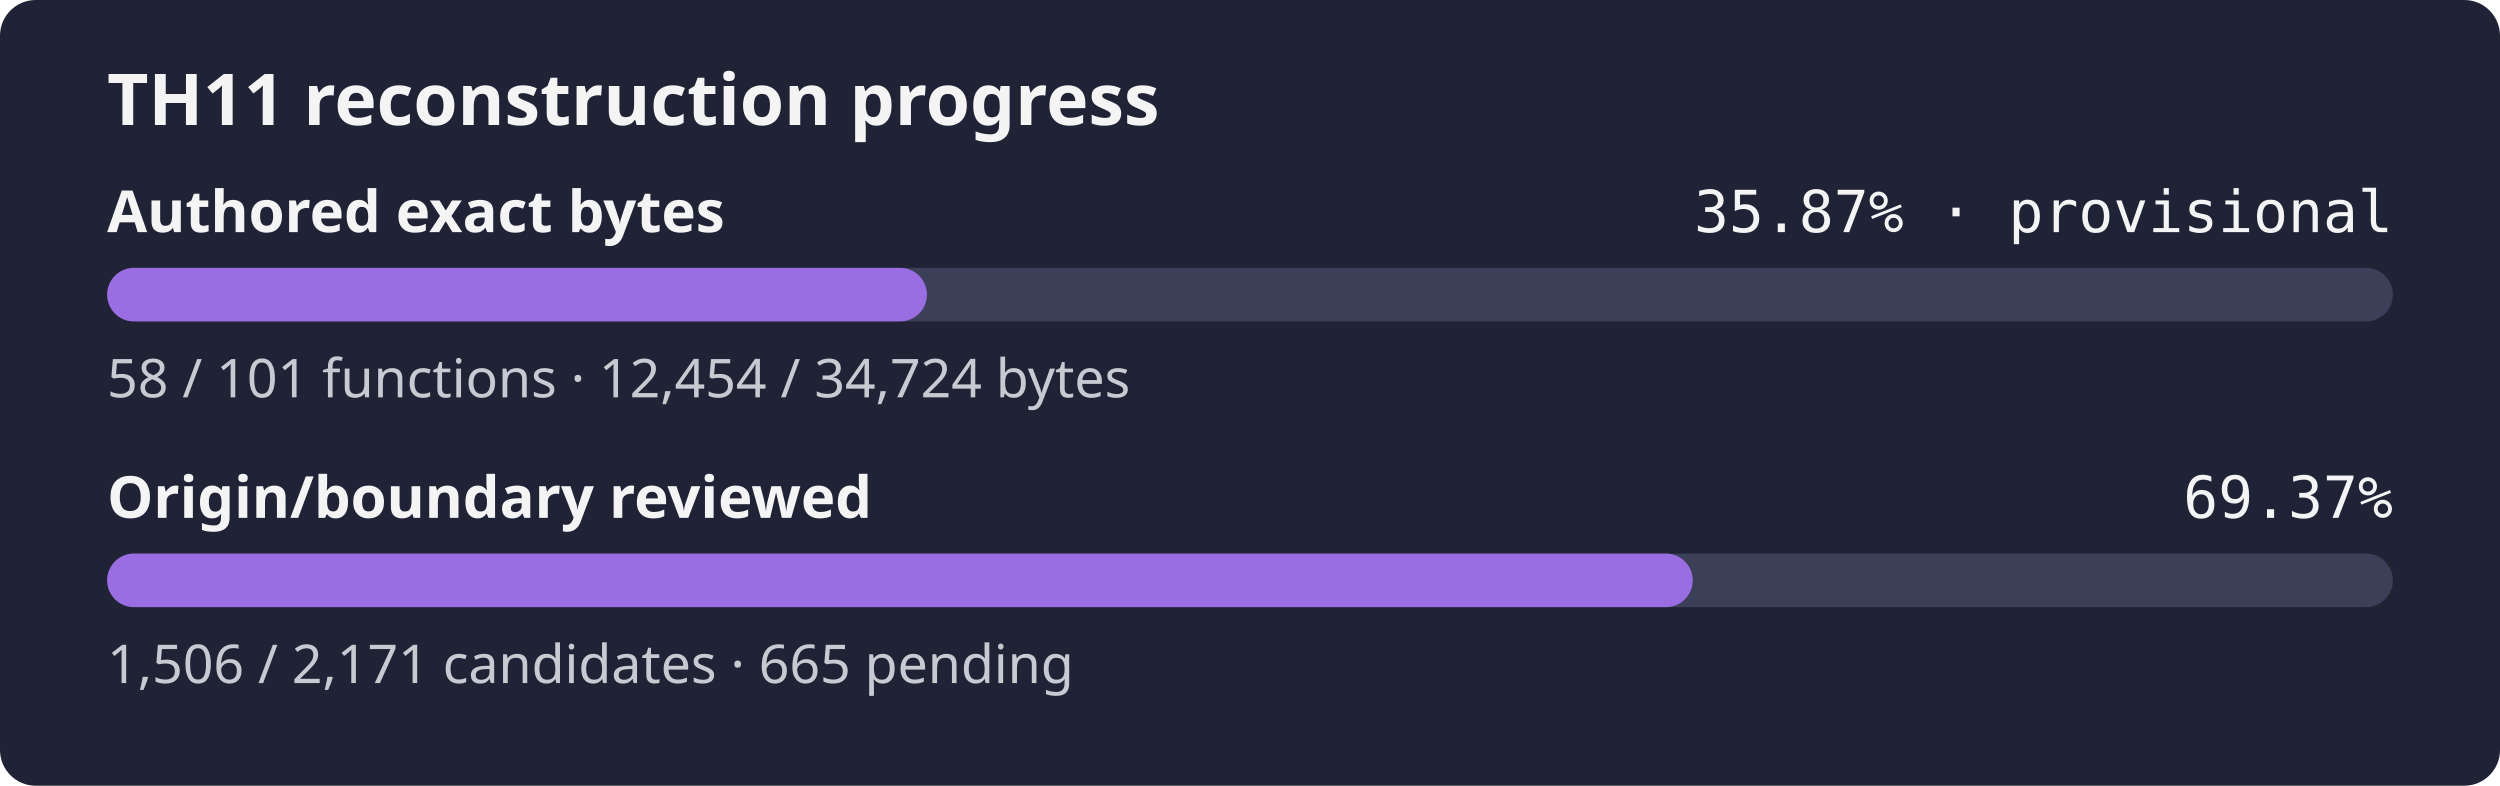
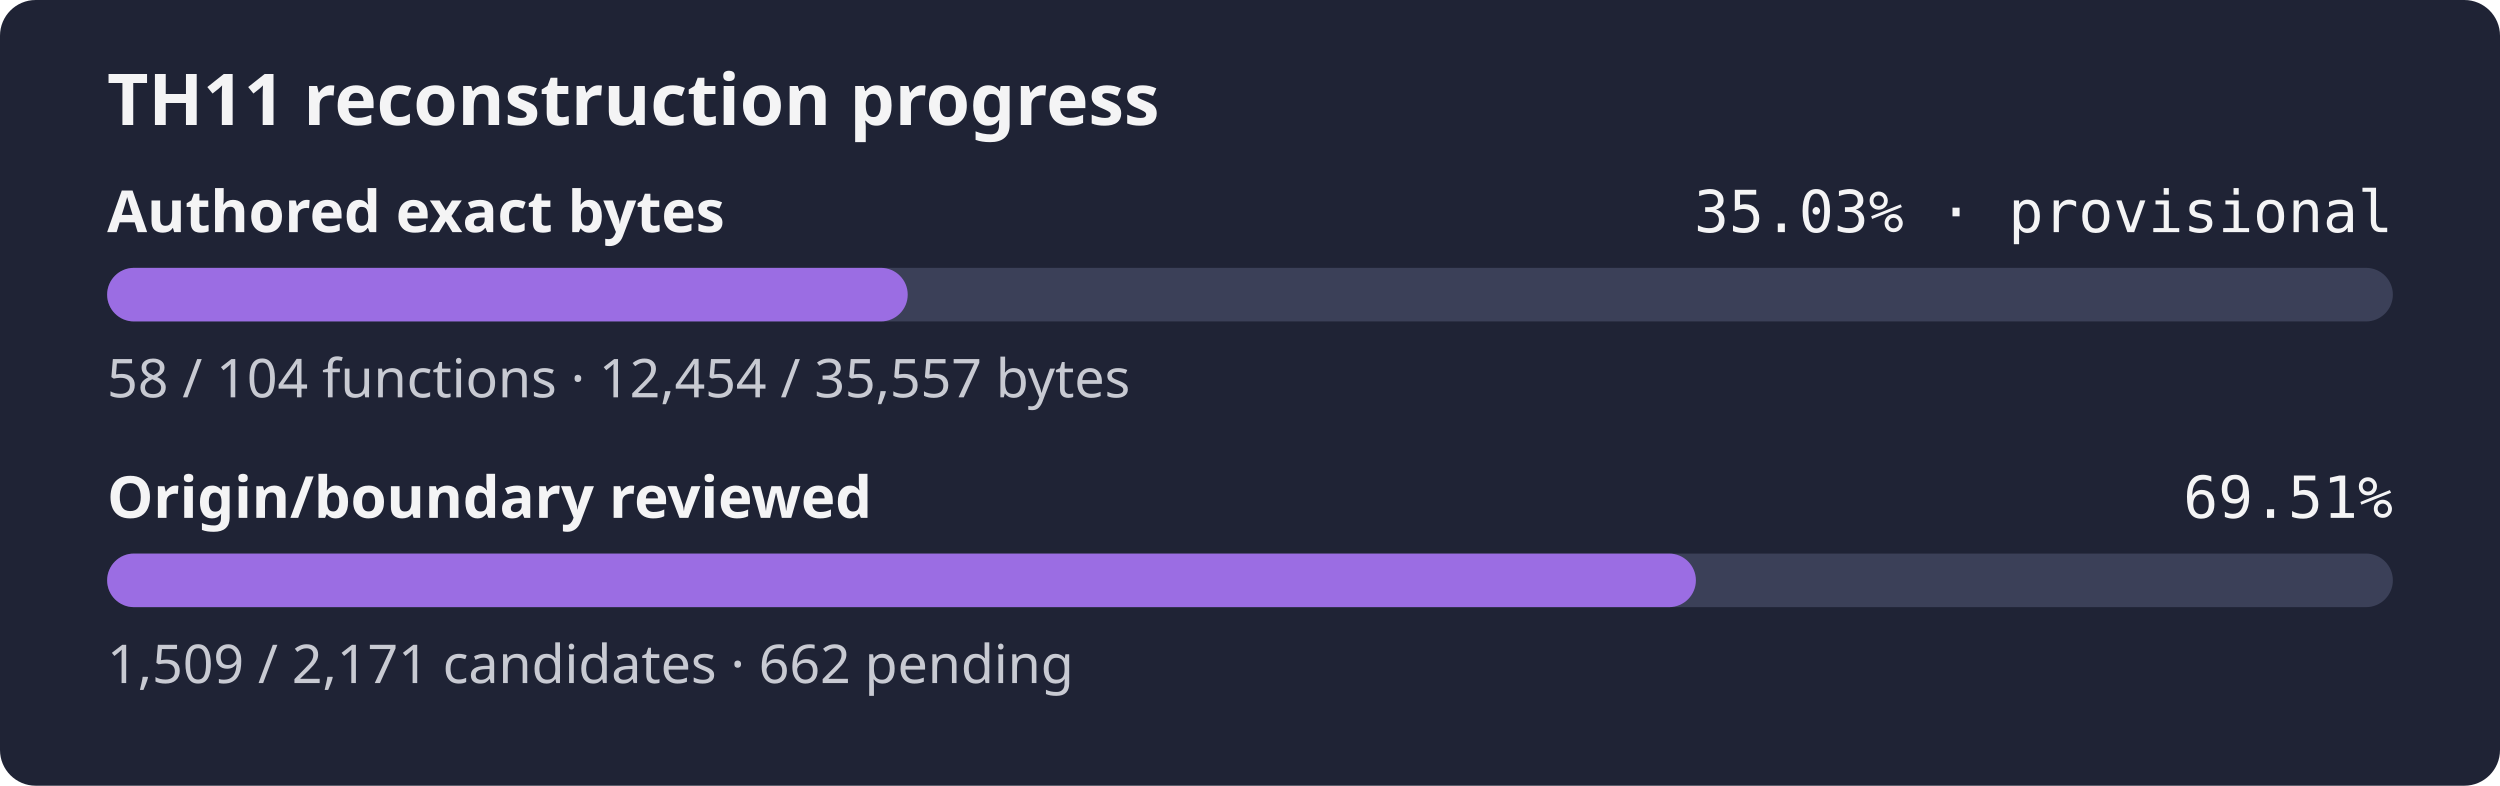
- <svg xmlns="http://www.w3.org/2000/svg" width="560" height="176" role="img" aria-label="TH11 reconstruction progress: currently classified authored bytes 35.87% exact, provisional inventory, origin and boundary review 69.37%">
+ <svg xmlns="http://www.w3.org/2000/svg" width="560" height="176" role="img" aria-label="TH11 reconstruction progress: currently classified authored bytes 35.03% exact, provisional inventory, origin and boundary review 69.51%">
  <rect width="560" height="176" rx="8" fill="#1f2335" />
  <text x="24" y="28" fill="#f4f4f5" font-family="sans-serif" font-size="16" font-weight="600">TH11 reconstruction progress</text>
  <text x="24" y="52" fill="#f4f4f5" font-family="sans-serif" font-size="13" font-weight="600">Authored exact bytes</text>
-   <text x="536" y="52" fill="#f4f4f5" text-anchor="end" font-family="monospace" font-size="13">35.87% · provisional</text>
+   <text x="536" y="52" fill="#f4f4f5" text-anchor="end" font-family="monospace" font-size="13">35.03% · provisional</text>
  <rect x="24" y="60" width="512" height="12" rx="6" fill="#3b4058" />
-   <rect x="24" y="60" width="183.63" height="12" rx="6" fill="#9b6de3" />
-   <text x="24" y="89" fill="#c8cad2" font-family="sans-serif" font-size="12">58 / 101 functions · 12,454 / 34,724 bytes</text>
+   <rect x="24" y="60" width="179.33" height="12" rx="6" fill="#9b6de3" />
+   <text x="24" y="89" fill="#c8cad2" font-family="sans-serif" font-size="12">58 / 104 functions · 12,454 / 35,557 bytes</text>
  <text x="24" y="116" fill="#f4f4f5" font-family="sans-serif" font-size="13" font-weight="600">Origin/boundary reviewed</text>
-   <text x="536" y="116" fill="#f4f4f5" text-anchor="end" font-family="monospace" font-size="13">69.37%</text>
+   <text x="536" y="116" fill="#f4f4f5" text-anchor="end" font-family="monospace" font-size="13">69.51%</text>
  <rect x="24" y="124" width="512" height="12" rx="6" fill="#3b4058" />
-   <rect x="24" y="124" width="355.17" height="12" rx="6" fill="#9b6de3" />
-   <text x="24" y="153" fill="#c8cad2" font-family="sans-serif" font-size="12">1,506 / 2,171 candidates · 665 pending</text>
+   <rect x="24" y="124" width="355.88" height="12" rx="6" fill="#9b6de3" />
+   <text x="24" y="153" fill="#c8cad2" font-family="sans-serif" font-size="12">1,509 / 2,171 candidates · 662 pending</text>
</svg>
